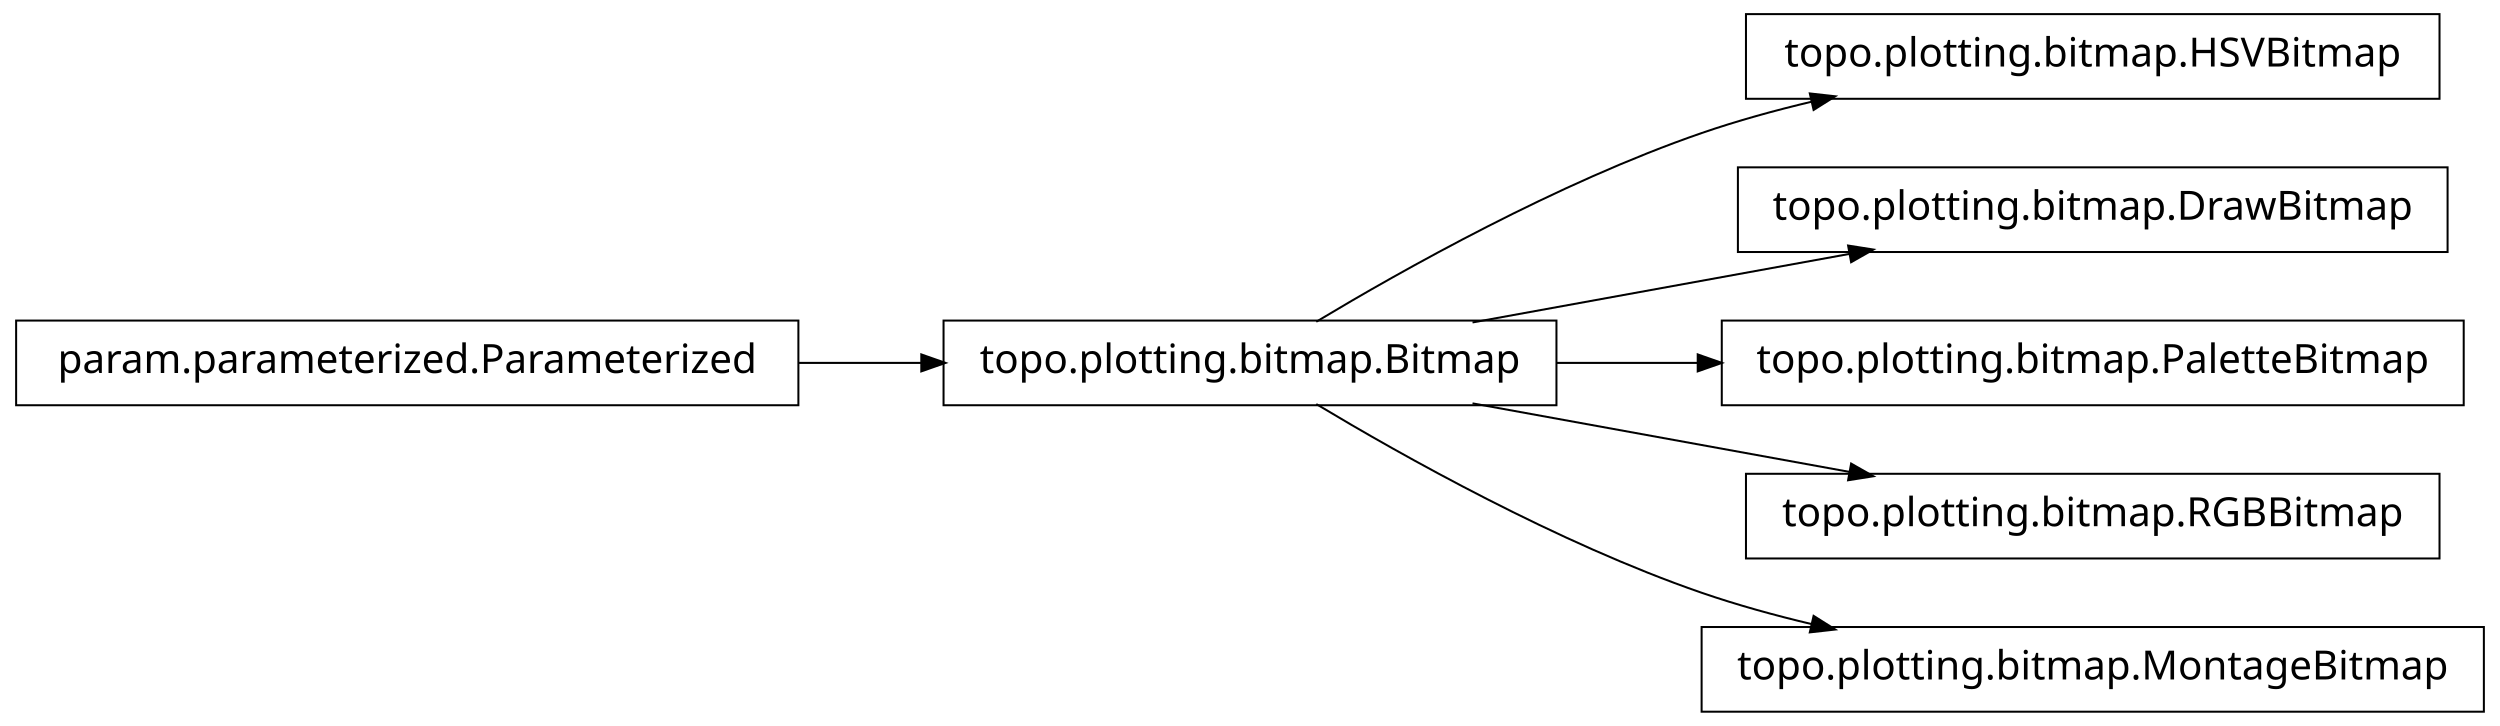
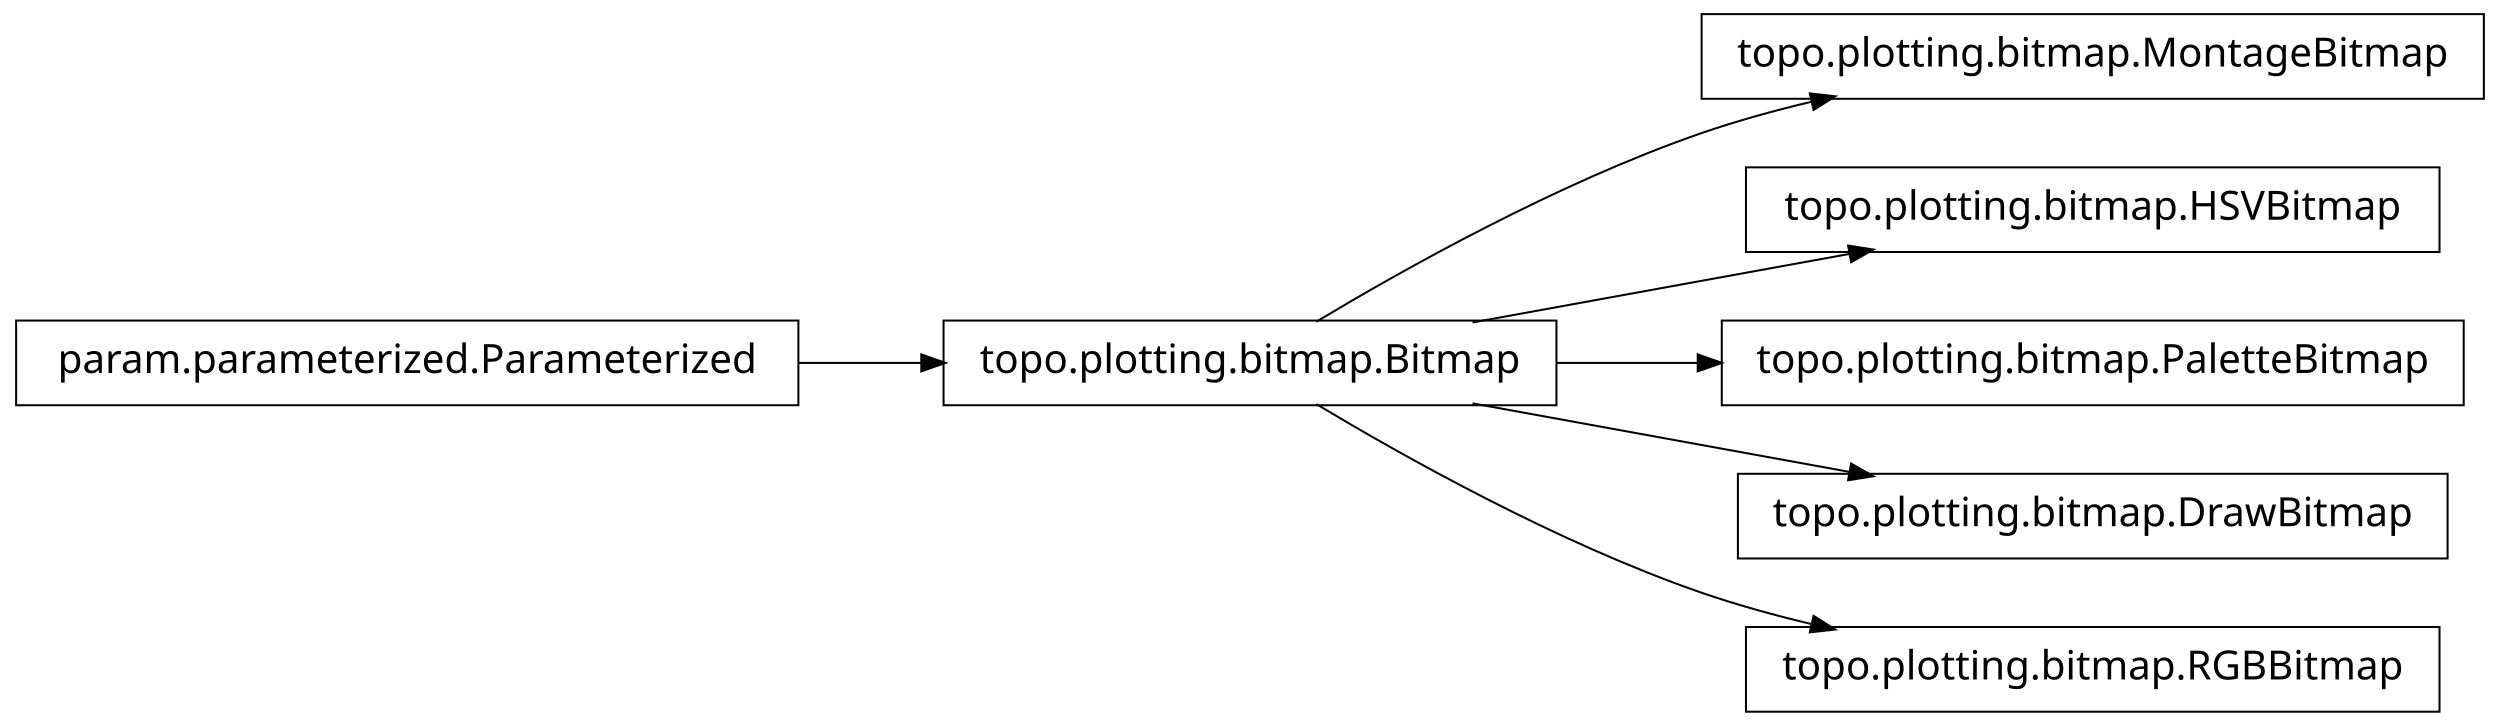
<svg xmlns="http://www.w3.org/2000/svg" width="620pt" height="180pt" viewBox="0.00 0.00 620.00 180.00">
  <g id="graph1" class="graph" transform="scale(1 1) rotate(0) translate(4 176)">
    <polygon fill="white" stroke="white" points="-4,5 -4,-176 617,-176 617,5 -4,5" />
    <g id="node1" class="node">
-       <polygon fill="none" stroke="black" stroke-width="0.5" points="601,-172.5 429,-172.5 429,-151.5 601,-151.5 601,-172.5" />
-       <text text-anchor="middle" x="515" y="-159.5" font-family="Vera" font-size="10.00">topo.plotting.bitmap.HSVBitmap</text>
+       <polygon fill="none" stroke="black" stroke-width="0.5" points="612,-172.5 418,-172.5 418,-151.5 612,-151.5 612,-172.5" />
+       <text text-anchor="middle" x="515" y="-159.5" font-family="Vera" font-size="10.00">topo.plotting.bitmap.MontageBitmap</text>
    </g>
    <g id="node2" class="node">
      <polygon fill="none" stroke="black" stroke-width="0.5" points="382,-96.5 230,-96.5 230,-75.5 382,-75.5 382,-96.5" />
      <text text-anchor="middle" x="306" y="-83.5" font-family="Vera" font-size="10.00">topo.plotting.bitmap.Bitmap</text>
    </g>
    <g id="edge2" class="edge">
      <path fill="none" stroke="black" stroke-width="0.5" d="M322.433,-96.209C343.714,-108.99 382.318,-130.694 418,-143 426.772,-146.025 436.167,-148.62 445.529,-150.832" />
      <polygon fill="black" stroke="black" points="445.153,-152.541 450.418,-151.953 445.936,-149.13 445.153,-152.541" />
    </g>
    <g id="node4" class="node">
-       <polygon fill="none" stroke="black" stroke-width="0.5" points="603,-134.5 427,-134.5 427,-113.5 603,-113.5 603,-134.5" />
-       <text text-anchor="middle" x="515" y="-121.5" font-family="Vera" font-size="10.00">topo.plotting.bitmap.DrawBitmap</text>
+       <polygon fill="none" stroke="black" stroke-width="0.5" points="601,-134.5 429,-134.5 429,-113.5 601,-113.5 601,-134.5" />
+       <text text-anchor="middle" x="515" y="-121.5" font-family="Vera" font-size="10.00">topo.plotting.bitmap.HSVBitmap</text>
    </g>
    <g id="edge4" class="edge">
      <path fill="none" stroke="black" stroke-width="0.5" d="M361.186,-96.034C389.996,-101.272 425.294,-107.69 454.806,-113.056" />
      <polygon fill="black" stroke="black" points="454.635,-114.803 459.868,-113.976 455.261,-111.36 454.635,-114.803" />
    </g>
    <g id="node6" class="node">
      <polygon fill="none" stroke="black" stroke-width="0.5" points="607,-96.5 423,-96.5 423,-75.5 607,-75.5 607,-96.5" />
      <text text-anchor="middle" x="515" y="-83.5" font-family="Vera" font-size="10.00">topo.plotting.bitmap.PaletteBitmap</text>
    </g>
    <g id="edge6" class="edge">
      <path fill="none" stroke="black" stroke-width="0.5" d="M382.045,-86C393.483,-86 405.414,-86 417.229,-86" />
      <polygon fill="black" stroke="black" points="417.284,-87.75 422.284,-86 417.284,-84.25 417.284,-87.75" />
    </g>
    <g id="node8" class="node">
-       <polygon fill="none" stroke="black" stroke-width="0.5" points="601,-58.5 429,-58.5 429,-37.5 601,-37.5 601,-58.5" />
-       <text text-anchor="middle" x="515" y="-45.5" font-family="Vera" font-size="10.00">topo.plotting.bitmap.RGBBitmap</text>
+       <polygon fill="none" stroke="black" stroke-width="0.5" points="603,-58.5 427,-58.5 427,-37.5 603,-37.5 603,-58.5" />
+       <text text-anchor="middle" x="515" y="-45.5" font-family="Vera" font-size="10.00">topo.plotting.bitmap.DrawBitmap</text>
    </g>
    <g id="edge8" class="edge">
      <path fill="none" stroke="black" stroke-width="0.5" d="M361.186,-75.966C389.996,-70.728 425.294,-64.31 454.806,-58.944" />
      <polygon fill="black" stroke="black" points="455.261,-60.64 459.868,-58.024 454.635,-57.197 455.261,-60.64" />
    </g>
    <g id="node10" class="node">
-       <polygon fill="none" stroke="black" stroke-width="0.5" points="612,-20.5 418,-20.5 418,0.5 612,0.5 612,-20.5" />
-       <text text-anchor="middle" x="515" y="-7.5" font-family="Vera" font-size="10.00">topo.plotting.bitmap.MontageBitmap</text>
+       <polygon fill="none" stroke="black" stroke-width="0.5" points="601,-20.5 429,-20.5 429,0.5 601,0.5 601,-20.5" />
+       <text text-anchor="middle" x="515" y="-7.5" font-family="Vera" font-size="10.00">topo.plotting.bitmap.RGBBitmap</text>
    </g>
    <g id="edge10" class="edge">
      <path fill="none" stroke="black" stroke-width="0.5" d="M322.433,-75.791C343.714,-63.01 382.318,-41.306 418,-29 426.772,-25.975 436.167,-23.38 445.529,-21.168" />
      <polygon fill="black" stroke="black" points="445.936,-22.87 450.418,-20.047 445.153,-19.459 445.936,-22.87" />
    </g>
    <g id="node12" class="node">
      <polygon fill="none" stroke="black" stroke-width="0.5" points="194,-96.5 5.68434e-14,-96.5 0,-75.5 194,-75.5 194,-96.5" />
      <text text-anchor="middle" x="97" y="-83.5" font-family="Vera" font-size="10.00">param.parameterized.Parameterized</text>
    </g>
    <g id="edge12" class="edge">
      <path fill="none" stroke="black" stroke-width="0.5" d="M194.158,-86C204.325,-86 214.585,-86 224.55,-86" />
      <polygon fill="black" stroke="black" points="224.733,-87.75 229.733,-86 224.733,-84.25 224.733,-87.75" />
    </g>
  </g>
</svg>
